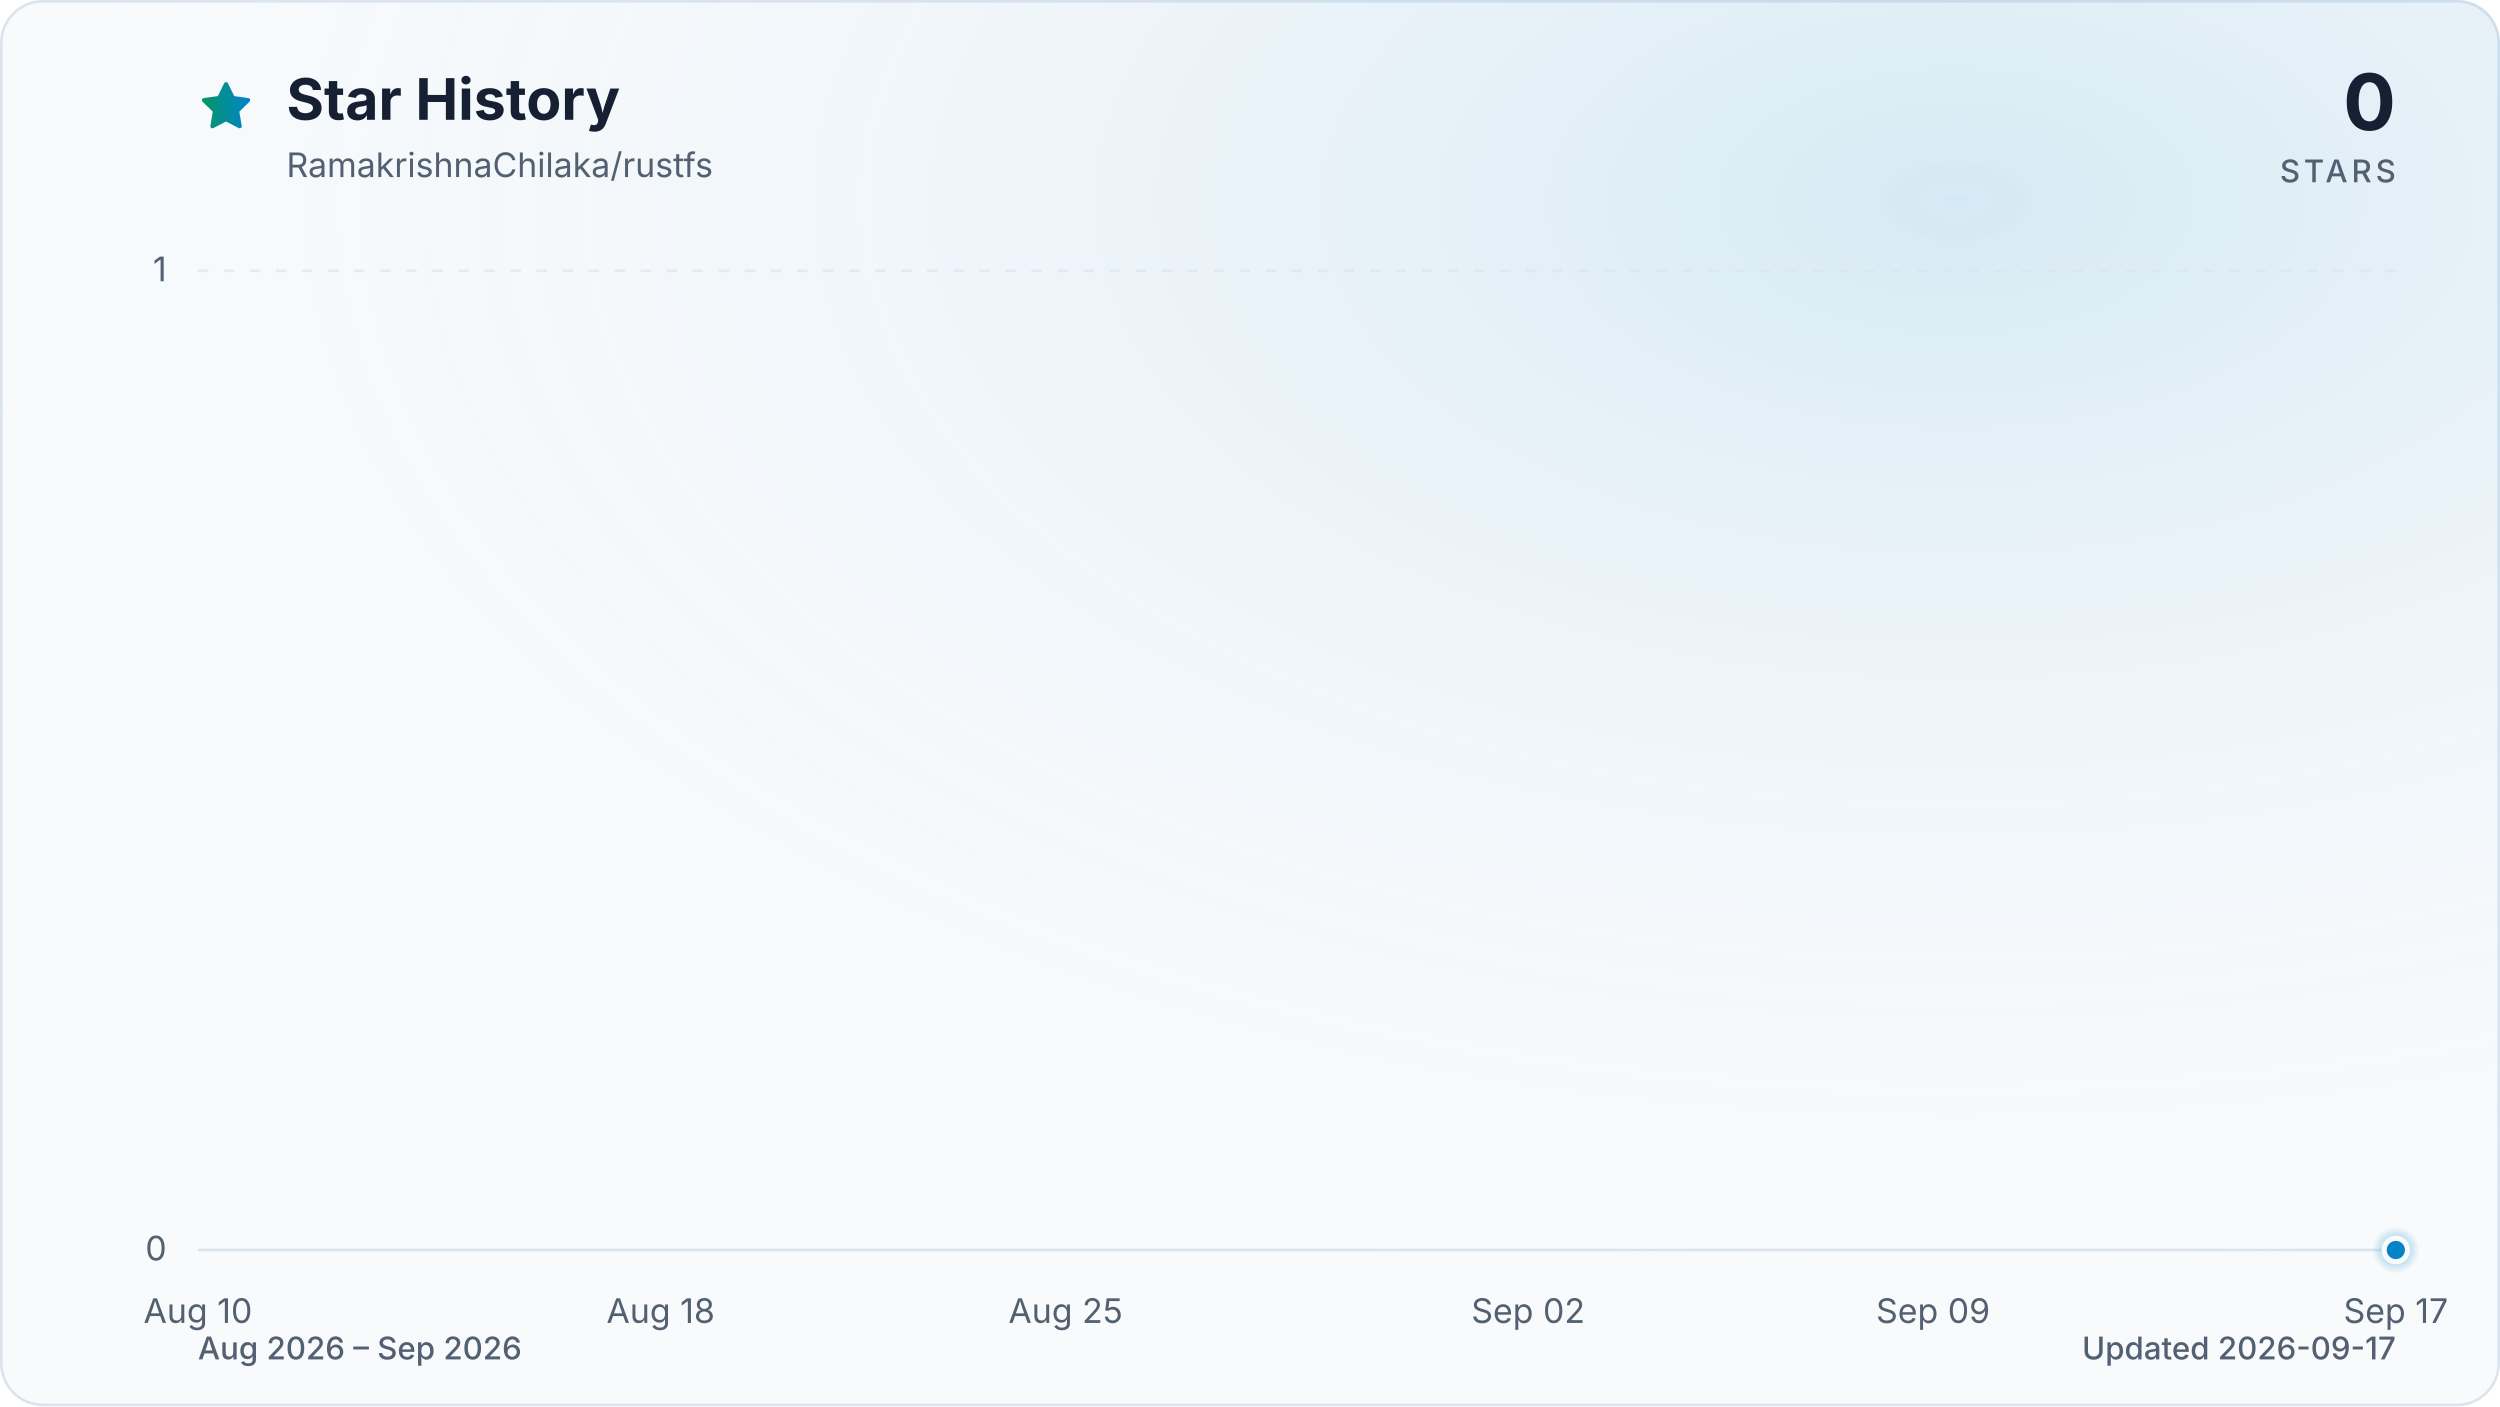
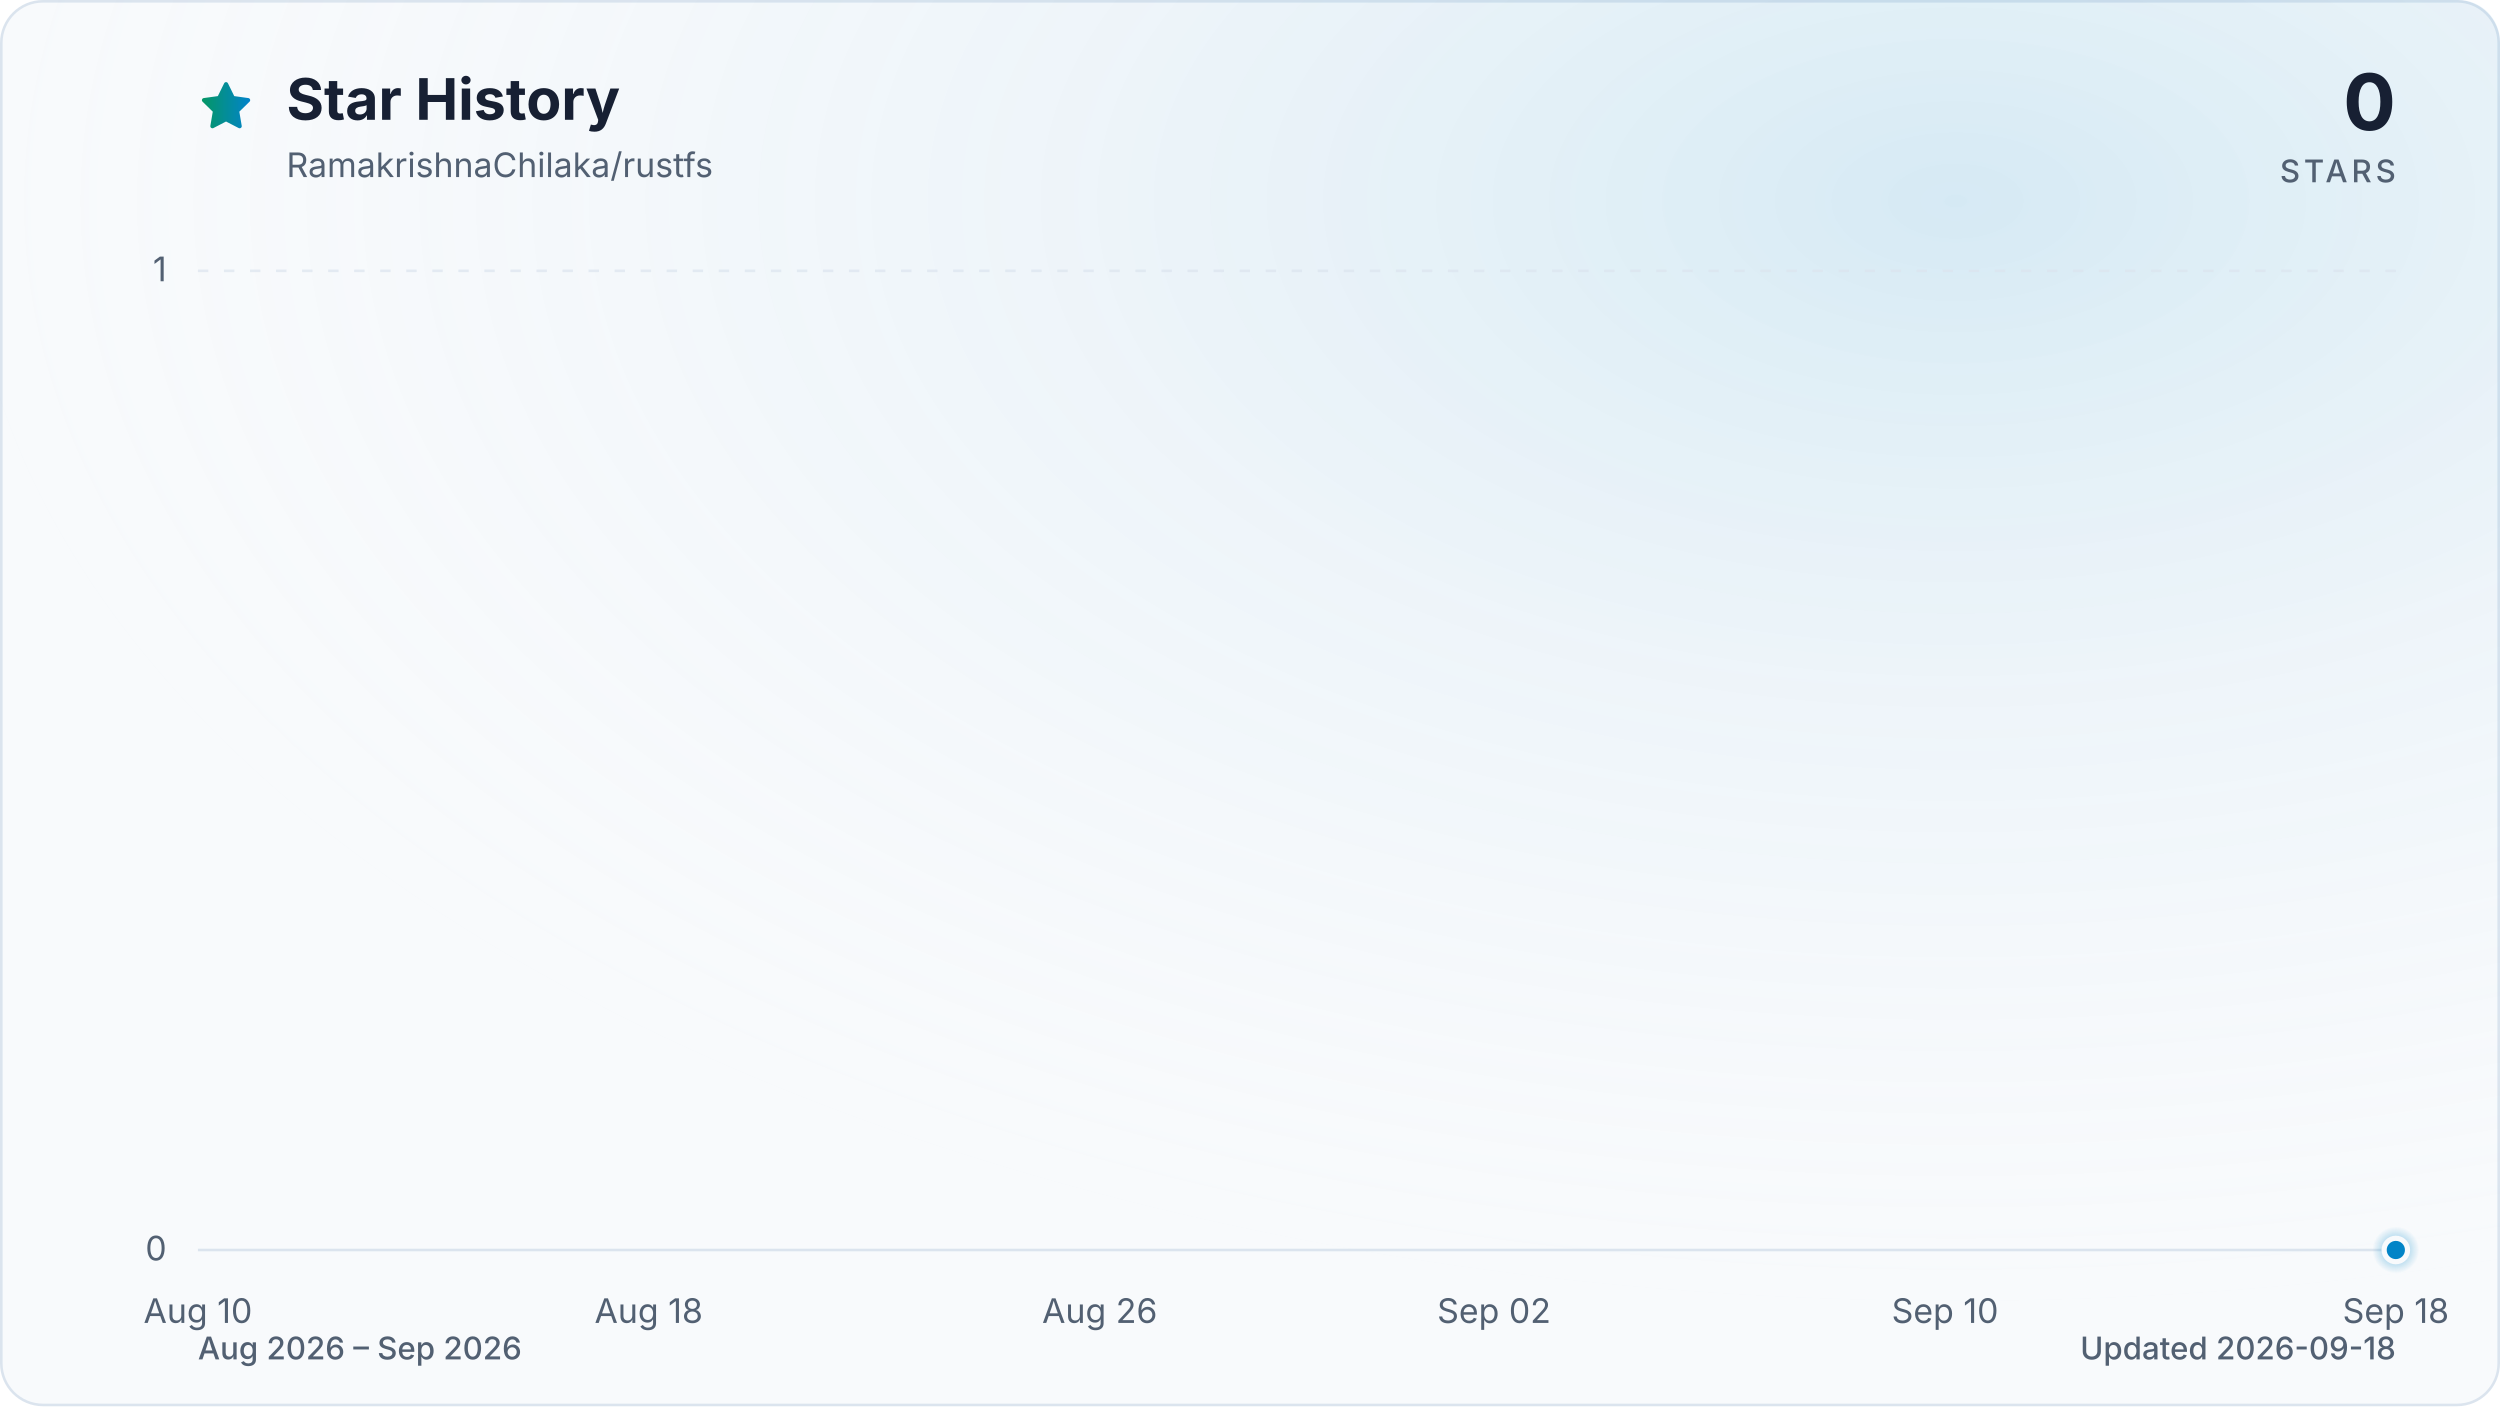
<svg xmlns="http://www.w3.org/2000/svg" viewBox="0 0 960 540" role="img" aria-labelledby="title description" data-style="gradient" data-variant="glow" data-animated="true">
  <defs>
    <linearGradient id="trend" x1="0" y1="0" x2="1" y2="0">
      <stop offset="0%" stop-color="#059669" />
      <stop offset="100%" stop-color="#0284c7" />
    </linearGradient>
    <linearGradient id="area" x1="0" y1="0" x2="0" y2="1">
      <stop offset="0%" stop-color="#059669" stop-opacity="0.30" />
      <stop offset="55%" stop-color="#0284c7" stop-opacity="0.10" />
      <stop offset="100%" stop-color="#0284c7" stop-opacity="0.01" />
    </linearGradient>
    <radialGradient id="marker-halo" cx="50%" cy="50%" r="50%">
      <stop offset="0%" stop-color="#0284c7" stop-opacity="0.55" />
      <stop offset="100%" stop-color="#0284c7" stop-opacity="0" />
    </radialGradient>
    <radialGradient id="surface-glow" cx="78%" cy="14%" r="80%">
      <stop offset="0%" stop-color="#0284c7" stop-opacity="0.14" />
      <stop offset="100%" stop-color="#f8fafc" stop-opacity="0" />
    </radialGradient>
    <filter id="trend-glow" x="-20%" y="-20%" width="140%" height="140%">
      <feGaussianBlur stdDeviation="7" />
    </filter>
  </defs>
  <style>
.trend-enter{transform-box:fill-box;transform-origin:center;animation:trend-enter 520ms cubic-bezier(0.16,1,0.3,1)}
.marker-enter{transform-box:fill-box;transform-origin:center;animation:marker-enter 320ms cubic-bezier(0.16,1,0.3,1) 200ms both}
.marker-pulse{transform-box:fill-box;transform-origin:center;animation:marker-pulse 2.6s ease-out infinite}
@keyframes trend-enter{from{opacity:.35;transform:translateY(10px)}to{opacity:1;transform:translateY(0)}}
@keyframes marker-enter{from{opacity:0;transform:scale(.4)}to{opacity:1;transform:scale(1)}}
@keyframes marker-pulse{0%{opacity:.5;transform:scale(.7)}70%,100%{opacity:0;transform:scale(2.1)}}
@media (prefers-reduced-motion:reduce){.trend-enter,.marker-enter,.marker-pulse{animation:none!important}}
@media (prefers-reduced-motion:reduce){.marker-pulse{opacity:0}}
</style>
  <rect x="0.5" y="0.5" width="959" height="539" fill="#f8fafc" stroke="#dbe4ee" stroke-width="1" rx="16" />
  <rect width="960" height="540" fill="url(#surface-glow)" rx="16" />
  <path d="M12 2.6l2.9 5.9 6.5.9-4.7 4.6 1.1 6.5-5.8-3-5.8 3 1.1-6.5-4.7-4.6 6.5-.9L12 2.6Z" transform="translate(76 30) scale(.9)" fill="url(#trend)" stroke="url(#trend)" stroke-width="1.8" stroke-linejoin="round" aria-hidden="true" />
  <text x="110" y="46" fill="#172033" font-family="ui-sans-serif, system-ui, -apple-system, BlinkMacSystemFont, 'Segoe UI', sans-serif" font-size="22" font-weight="700">Star History</text>
  <text x="110" y="68" fill="#526072" font-family="ui-sans-serif, system-ui, -apple-system, BlinkMacSystemFont, 'Segoe UI', sans-serif" font-size="13">RamakrishnaChilaka/rustfs</text>
  <text x="920" y="50" fill="#172033" font-family="ui-sans-serif, system-ui, -apple-system, BlinkMacSystemFont, 'Segoe UI', sans-serif" font-size="30" font-weight="700" text-anchor="end">0</text>
  <text x="920" y="70" fill="#526072" font-family="ui-sans-serif, system-ui, -apple-system, BlinkMacSystemFont, 'Segoe UI', sans-serif" font-size="12" font-weight="500" letter-spacing="1.5" text-anchor="end">STARS</text>
  <line x1="76" y1="480.0" x2="920" y2="480.0" stroke="#dbe4ee" stroke-width="1" stroke-dasharray="0" opacity="1" />
  <text x="64" y="484.0" fill="#526072" font-family="ui-sans-serif, system-ui, -apple-system, BlinkMacSystemFont, 'Segoe UI', sans-serif" font-size="13" text-anchor="end">0</text>
  <line x1="76" y1="104.0" x2="920" y2="104.0" stroke="#dbe4ee" stroke-width="1" stroke-dasharray="4 6" opacity="0.7" />
  <text x="64" y="108.0" fill="#526072" font-family="ui-sans-serif, system-ui, -apple-system, BlinkMacSystemFont, 'Segoe UI', sans-serif" font-size="13" text-anchor="end">1</text>
  <text x="76.0" y="508" fill="#526072" font-family="ui-sans-serif, system-ui, -apple-system, BlinkMacSystemFont, 'Segoe UI', sans-serif" font-size="13" text-anchor="middle">Aug 10</text>
-   <text x="253.7" y="508" fill="#526072" font-family="ui-sans-serif, system-ui, -apple-system, BlinkMacSystemFont, 'Segoe UI', sans-serif" font-size="13" text-anchor="middle">Aug 18</text>
-   <text x="409.2" y="508" fill="#526072" font-family="ui-sans-serif, system-ui, -apple-system, BlinkMacSystemFont, 'Segoe UI', sans-serif" font-size="13" text-anchor="middle">Aug 25</text>
-   <text x="586.8" y="508" fill="#526072" font-family="ui-sans-serif, system-ui, -apple-system, BlinkMacSystemFont, 'Segoe UI', sans-serif" font-size="13" text-anchor="middle">Sep 02</text>
-   <text x="742.3" y="508" fill="#526072" font-family="ui-sans-serif, system-ui, -apple-system, BlinkMacSystemFont, 'Segoe UI', sans-serif" font-size="13" text-anchor="middle">Sep 09</text>
-   <text x="920.0" y="508" fill="#526072" font-family="ui-sans-serif, system-ui, -apple-system, BlinkMacSystemFont, 'Segoe UI', sans-serif" font-size="13" text-anchor="middle">Sep 17</text>
+   <text x="249.1" y="508" fill="#526072" font-family="ui-sans-serif, system-ui, -apple-system, BlinkMacSystemFont, 'Segoe UI', sans-serif" font-size="13" text-anchor="middle">Aug 18</text>
+   <text x="422.3" y="508" fill="#526072" font-family="ui-sans-serif, system-ui, -apple-system, BlinkMacSystemFont, 'Segoe UI', sans-serif" font-size="13" text-anchor="middle">Aug 26</text>
+   <text x="573.7" y="508" fill="#526072" font-family="ui-sans-serif, system-ui, -apple-system, BlinkMacSystemFont, 'Segoe UI', sans-serif" font-size="13" text-anchor="middle">Sep 02</text>
+   <text x="746.9" y="508" fill="#526072" font-family="ui-sans-serif, system-ui, -apple-system, BlinkMacSystemFont, 'Segoe UI', sans-serif" font-size="13" text-anchor="middle">Sep 10</text>
+   <text x="920.0" y="508" fill="#526072" font-family="ui-sans-serif, system-ui, -apple-system, BlinkMacSystemFont, 'Segoe UI', sans-serif" font-size="13" text-anchor="middle">Sep 18</text>
  <g class="trend-enter">
-     <path d="M 76.0 480.0 C 83.4 480.0, 90.8 480.0, 98.2 480.0 C 105.6 480.0, 113.0 480.0, 120.4 480.0 C 127.8 480.0, 135.2 480.0, 142.6 480.0 C 150.0 480.0, 157.4 480.0, 164.8 480.0 C 172.2 480.0, 179.6 480.0, 187.1 480.0 C 194.5 480.0, 201.9 480.0, 209.3 480.0 C 216.7 480.0, 224.1 480.0, 231.5 480.0 C 238.9 480.0, 246.3 480.0, 253.7 480.0 C 261.1 480.0, 268.5 480.0, 275.9 480.0 C 283.3 480.0, 290.7 480.0, 298.1 480.0 C 305.5 480.0, 312.9 480.0, 320.3 480.0 C 327.7 480.0, 335.1 480.0, 342.5 480.0 C 349.9 480.0, 357.3 480.0, 364.7 480.0 C 372.1 480.0, 379.5 480.0, 386.9 480.0 C 394.4 480.0, 401.8 480.0, 409.2 480.0 C 416.6 480.0, 424.0 480.0, 431.4 480.0 C 438.8 480.0, 446.2 480.0, 453.6 480.0 C 461.0 480.0, 468.4 480.0, 475.8 480.0 C 483.2 480.0, 490.6 480.0, 498.0 480.0 C 505.4 480.0, 512.8 480.0, 520.2 480.0 C 527.6 480.0, 535.0 480.0, 542.4 480.0 C 549.8 480.0, 557.2 480.0, 564.6 480.0 C 572.0 480.0, 579.4 480.0, 586.8 480.0 C 594.2 480.0, 601.6 480.0, 609.1 480.0 C 616.5 480.0, 623.9 480.0, 631.3 480.0 C 638.7 480.0, 646.1 480.0, 653.5 480.0 C 660.9 480.0, 668.3 480.0, 675.7 480.0 C 683.1 480.0, 690.5 480.0, 697.9 480.0 C 705.3 480.0, 712.7 480.0, 720.1 480.0 C 727.5 480.0, 734.9 480.0, 742.3 480.0 C 749.7 480.0, 757.1 480.0, 764.5 480.0 C 771.9 480.0, 779.3 480.0, 786.7 480.0 C 794.1 480.0, 801.5 480.0, 808.9 480.0 C 816.4 480.0, 823.8 480.0, 831.2 480.0 C 838.6 480.0, 846.0 480.0, 853.4 480.0 C 860.8 480.0, 868.2 480.0, 875.6 480.0 C 883.0 480.0, 890.4 480.0, 897.8 480.0 C 905.2 480.0, 912.6 480.0, 920.0 480.0 L 920.0 480.0 L 76.0 480.0 Z" fill="url(#area)" />
-     <path d="M 76.0 480.0 C 83.4 480.0, 90.8 480.0, 98.2 480.0 C 105.6 480.0, 113.0 480.0, 120.4 480.0 C 127.8 480.0, 135.2 480.0, 142.6 480.0 C 150.0 480.0, 157.4 480.0, 164.8 480.0 C 172.2 480.0, 179.6 480.0, 187.1 480.0 C 194.5 480.0, 201.9 480.0, 209.3 480.0 C 216.7 480.0, 224.1 480.0, 231.5 480.0 C 238.9 480.0, 246.3 480.0, 253.7 480.0 C 261.1 480.0, 268.5 480.0, 275.9 480.0 C 283.3 480.0, 290.7 480.0, 298.1 480.0 C 305.5 480.0, 312.9 480.0, 320.3 480.0 C 327.7 480.0, 335.1 480.0, 342.5 480.0 C 349.9 480.0, 357.3 480.0, 364.7 480.0 C 372.1 480.0, 379.5 480.0, 386.9 480.0 C 394.4 480.0, 401.8 480.0, 409.2 480.0 C 416.6 480.0, 424.0 480.0, 431.4 480.0 C 438.8 480.0, 446.2 480.0, 453.6 480.0 C 461.0 480.0, 468.4 480.0, 475.8 480.0 C 483.2 480.0, 490.6 480.0, 498.0 480.0 C 505.4 480.0, 512.8 480.0, 520.2 480.0 C 527.6 480.0, 535.0 480.0, 542.4 480.0 C 549.8 480.0, 557.2 480.0, 564.6 480.0 C 572.0 480.0, 579.4 480.0, 586.8 480.0 C 594.2 480.0, 601.6 480.0, 609.1 480.0 C 616.5 480.0, 623.9 480.0, 631.3 480.0 C 638.7 480.0, 646.1 480.0, 653.5 480.0 C 660.9 480.0, 668.3 480.0, 675.7 480.0 C 683.1 480.0, 690.5 480.0, 697.9 480.0 C 705.3 480.0, 712.7 480.0, 720.1 480.0 C 727.5 480.0, 734.9 480.0, 742.3 480.0 C 749.7 480.0, 757.1 480.0, 764.5 480.0 C 771.9 480.0, 779.3 480.0, 786.7 480.0 C 794.1 480.0, 801.5 480.0, 808.9 480.0 C 816.4 480.0, 823.8 480.0, 831.2 480.0 C 838.6 480.0, 846.0 480.0, 853.4 480.0 C 860.8 480.0, 868.2 480.0, 875.6 480.0 C 883.0 480.0, 890.4 480.0, 897.8 480.0 C 905.2 480.0, 912.6 480.0, 920.0 480.0" fill="none" stroke="url(#trend)" stroke-width="12" stroke-linecap="round" stroke-linejoin="round" opacity="0.16" filter="url(#trend-glow)" />
-     <path d="M 76.0 480.0 C 83.4 480.0, 90.8 480.0, 98.2 480.0 C 105.6 480.0, 113.0 480.0, 120.4 480.0 C 127.8 480.0, 135.2 480.0, 142.6 480.0 C 150.0 480.0, 157.4 480.0, 164.8 480.0 C 172.2 480.0, 179.6 480.0, 187.1 480.0 C 194.5 480.0, 201.9 480.0, 209.3 480.0 C 216.7 480.0, 224.1 480.0, 231.5 480.0 C 238.9 480.0, 246.3 480.0, 253.7 480.0 C 261.1 480.0, 268.5 480.0, 275.9 480.0 C 283.3 480.0, 290.7 480.0, 298.1 480.0 C 305.5 480.0, 312.9 480.0, 320.3 480.0 C 327.7 480.0, 335.1 480.0, 342.5 480.0 C 349.9 480.0, 357.3 480.0, 364.7 480.0 C 372.1 480.0, 379.5 480.0, 386.9 480.0 C 394.4 480.0, 401.8 480.0, 409.2 480.0 C 416.6 480.0, 424.0 480.0, 431.4 480.0 C 438.8 480.0, 446.2 480.0, 453.6 480.0 C 461.0 480.0, 468.4 480.0, 475.8 480.0 C 483.2 480.0, 490.6 480.0, 498.0 480.0 C 505.4 480.0, 512.8 480.0, 520.2 480.0 C 527.6 480.0, 535.0 480.0, 542.4 480.0 C 549.8 480.0, 557.2 480.0, 564.6 480.0 C 572.0 480.0, 579.4 480.0, 586.8 480.0 C 594.2 480.0, 601.6 480.0, 609.1 480.0 C 616.5 480.0, 623.9 480.0, 631.3 480.0 C 638.7 480.0, 646.1 480.0, 653.5 480.0 C 660.9 480.0, 668.3 480.0, 675.7 480.0 C 683.1 480.0, 690.5 480.0, 697.9 480.0 C 705.3 480.0, 712.7 480.0, 720.1 480.0 C 727.5 480.0, 734.9 480.0, 742.3 480.0 C 749.7 480.0, 757.1 480.0, 764.5 480.0 C 771.9 480.0, 779.3 480.0, 786.7 480.0 C 794.1 480.0, 801.5 480.0, 808.9 480.0 C 816.4 480.0, 823.8 480.0, 831.2 480.0 C 838.6 480.0, 846.0 480.0, 853.4 480.0 C 860.8 480.0, 868.2 480.0, 875.6 480.0 C 883.0 480.0, 890.4 480.0, 897.8 480.0 C 905.2 480.0, 912.6 480.0, 920.0 480.0" fill="none" stroke="url(#trend)" stroke-width="3" stroke-linecap="round" stroke-linejoin="round" />
+     <path d="M 76.0 480.0 C 83.2 480.0, 90.4 480.0, 97.6 480.0 C 104.9 480.0, 112.1 480.0, 119.3 480.0 C 126.5 480.0, 133.7 480.0, 140.9 480.0 C 148.1 480.0, 155.4 480.0, 162.6 480.0 C 169.8 480.0, 177.0 480.0, 184.2 480.0 C 191.4 480.0, 198.6 480.0, 205.8 480.0 C 213.1 480.0, 220.3 480.0, 227.5 480.0 C 234.7 480.0, 241.9 480.0, 249.1 480.0 C 256.3 480.0, 263.6 480.0, 270.8 480.0 C 278.0 480.0, 285.2 480.0, 292.4 480.0 C 299.6 480.0, 306.8 480.0, 314.1 480.0 C 321.3 480.0, 328.5 480.0, 335.7 480.0 C 342.9 480.0, 350.1 480.0, 357.3 480.0 C 364.5 480.0, 371.8 480.0, 379.0 480.0 C 386.2 480.0, 393.4 480.0, 400.6 480.0 C 407.8 480.0, 415.0 480.0, 422.3 480.0 C 429.5 480.0, 436.7 480.0, 443.9 480.0 C 451.1 480.0, 458.3 480.0, 465.5 480.0 C 472.8 480.0, 480.0 480.0, 487.2 480.0 C 494.4 480.0, 501.6 480.0, 508.8 480.0 C 516.0 480.0, 523.2 480.0, 530.5 480.0 C 537.7 480.0, 544.9 480.0, 552.1 480.0 C 559.3 480.0, 566.5 480.0, 573.7 480.0 C 581.0 480.0, 588.2 480.0, 595.4 480.0 C 602.6 480.0, 609.8 480.0, 617.0 480.0 C 624.2 480.0, 631.5 480.0, 638.7 480.0 C 645.9 480.0, 653.1 480.0, 660.3 480.0 C 667.5 480.0, 674.7 480.0, 681.9 480.0 C 689.2 480.0, 696.4 480.0, 703.6 480.0 C 710.8 480.0, 718.0 480.0, 725.2 480.0 C 732.4 480.0, 739.7 480.0, 746.9 480.0 C 754.1 480.0, 761.3 480.0, 768.5 480.0 C 775.7 480.0, 782.9 480.0, 790.2 480.0 C 797.4 480.0, 804.6 480.0, 811.8 480.0 C 819.0 480.0, 826.2 480.0, 833.4 480.0 C 840.6 480.0, 847.9 480.0, 855.1 480.0 C 862.3 480.0, 869.5 480.0, 876.7 480.0 C 883.9 480.0, 891.1 480.0, 898.4 480.0 C 905.6 480.0, 912.8 480.0, 920.0 480.0 L 920.0 480.0 L 76.0 480.0 Z" fill="url(#area)" />
+     <path d="M 76.0 480.0 C 83.2 480.0, 90.4 480.0, 97.6 480.0 C 104.9 480.0, 112.1 480.0, 119.3 480.0 C 126.5 480.0, 133.7 480.0, 140.9 480.0 C 148.1 480.0, 155.4 480.0, 162.6 480.0 C 169.8 480.0, 177.0 480.0, 184.2 480.0 C 191.4 480.0, 198.6 480.0, 205.8 480.0 C 213.1 480.0, 220.3 480.0, 227.5 480.0 C 234.7 480.0, 241.9 480.0, 249.1 480.0 C 256.3 480.0, 263.6 480.0, 270.8 480.0 C 278.0 480.0, 285.2 480.0, 292.4 480.0 C 299.6 480.0, 306.8 480.0, 314.1 480.0 C 321.3 480.0, 328.5 480.0, 335.7 480.0 C 342.9 480.0, 350.1 480.0, 357.3 480.0 C 364.5 480.0, 371.8 480.0, 379.0 480.0 C 386.2 480.0, 393.4 480.0, 400.6 480.0 C 407.8 480.0, 415.0 480.0, 422.3 480.0 C 429.5 480.0, 436.7 480.0, 443.9 480.0 C 451.1 480.0, 458.3 480.0, 465.5 480.0 C 472.8 480.0, 480.0 480.0, 487.2 480.0 C 494.4 480.0, 501.6 480.0, 508.8 480.0 C 516.0 480.0, 523.2 480.0, 530.5 480.0 C 537.7 480.0, 544.9 480.0, 552.1 480.0 C 559.3 480.0, 566.5 480.0, 573.7 480.0 C 581.0 480.0, 588.2 480.0, 595.4 480.0 C 602.6 480.0, 609.8 480.0, 617.0 480.0 C 624.2 480.0, 631.5 480.0, 638.7 480.0 C 645.9 480.0, 653.1 480.0, 660.3 480.0 C 667.5 480.0, 674.7 480.0, 681.9 480.0 C 689.2 480.0, 696.4 480.0, 703.6 480.0 C 710.8 480.0, 718.0 480.0, 725.2 480.0 C 732.4 480.0, 739.7 480.0, 746.9 480.0 C 754.1 480.0, 761.3 480.0, 768.5 480.0 C 775.7 480.0, 782.9 480.0, 790.2 480.0 C 797.4 480.0, 804.6 480.0, 811.8 480.0 C 819.0 480.0, 826.2 480.0, 833.4 480.0 C 840.6 480.0, 847.9 480.0, 855.1 480.0 C 862.3 480.0, 869.5 480.0, 876.7 480.0 C 883.9 480.0, 891.1 480.0, 898.4 480.0 C 905.6 480.0, 912.8 480.0, 920.0 480.0" fill="none" stroke="url(#trend)" stroke-width="12" stroke-linecap="round" stroke-linejoin="round" opacity="0.16" filter="url(#trend-glow)" />
+     <path d="M 76.0 480.0 C 83.2 480.0, 90.4 480.0, 97.6 480.0 C 104.9 480.0, 112.1 480.0, 119.3 480.0 C 126.5 480.0, 133.7 480.0, 140.9 480.0 C 148.1 480.0, 155.4 480.0, 162.6 480.0 C 169.8 480.0, 177.0 480.0, 184.2 480.0 C 191.4 480.0, 198.6 480.0, 205.8 480.0 C 213.1 480.0, 220.3 480.0, 227.5 480.0 C 234.7 480.0, 241.9 480.0, 249.1 480.0 C 256.3 480.0, 263.6 480.0, 270.8 480.0 C 278.0 480.0, 285.2 480.0, 292.4 480.0 C 299.6 480.0, 306.8 480.0, 314.1 480.0 C 321.3 480.0, 328.5 480.0, 335.7 480.0 C 342.9 480.0, 350.1 480.0, 357.3 480.0 C 364.5 480.0, 371.8 480.0, 379.0 480.0 C 386.2 480.0, 393.4 480.0, 400.6 480.0 C 407.8 480.0, 415.0 480.0, 422.3 480.0 C 429.5 480.0, 436.7 480.0, 443.9 480.0 C 451.1 480.0, 458.3 480.0, 465.5 480.0 C 472.8 480.0, 480.0 480.0, 487.2 480.0 C 494.4 480.0, 501.6 480.0, 508.8 480.0 C 516.0 480.0, 523.2 480.0, 530.5 480.0 C 537.7 480.0, 544.9 480.0, 552.1 480.0 C 559.3 480.0, 566.5 480.0, 573.7 480.0 C 581.0 480.0, 588.2 480.0, 595.4 480.0 C 602.6 480.0, 609.8 480.0, 617.0 480.0 C 624.2 480.0, 631.5 480.0, 638.7 480.0 C 645.9 480.0, 653.1 480.0, 660.3 480.0 C 667.5 480.0, 674.7 480.0, 681.9 480.0 C 689.2 480.0, 696.4 480.0, 703.6 480.0 C 710.8 480.0, 718.0 480.0, 725.2 480.0 C 732.4 480.0, 739.7 480.0, 746.9 480.0 C 754.1 480.0, 761.3 480.0, 768.5 480.0 C 775.7 480.0, 782.9 480.0, 790.2 480.0 C 797.4 480.0, 804.6 480.0, 811.8 480.0 C 819.0 480.0, 826.2 480.0, 833.4 480.0 C 840.6 480.0, 847.9 480.0, 855.1 480.0 C 862.3 480.0, 869.5 480.0, 876.7 480.0 C 883.9 480.0, 891.1 480.0, 898.4 480.0 C 905.6 480.0, 912.8 480.0, 920.0 480.0" fill="none" stroke="url(#trend)" stroke-width="3" stroke-linecap="round" stroke-linejoin="round" />
  </g>
  <g class="marker-enter">
    <circle class="marker-pulse" cx="920.0" cy="480.0" r="9" fill="url(#marker-halo)" />
    <circle cx="920.0" cy="480.0" r="4.5" fill="#0284c7" stroke="#f8fafc" stroke-width="2" />
  </g>
  <text x="76" y="522" fill="#526072" font-family="ui-sans-serif, system-ui, -apple-system, BlinkMacSystemFont, 'Segoe UI', sans-serif" font-size="12" font-weight="500">Aug 2026 – Sep 2026</text>
-   <text x="920" y="522" fill="#526072" font-family="ui-sans-serif, system-ui, -apple-system, BlinkMacSystemFont, 'Segoe UI', sans-serif" font-size="12" font-weight="500" text-anchor="end">Updated 2026-09-17</text>
+   <text x="920" y="522" fill="#526072" font-family="ui-sans-serif, system-ui, -apple-system, BlinkMacSystemFont, 'Segoe UI', sans-serif" font-size="12" font-weight="500" text-anchor="end">Updated 2026-09-18</text>
</svg>
